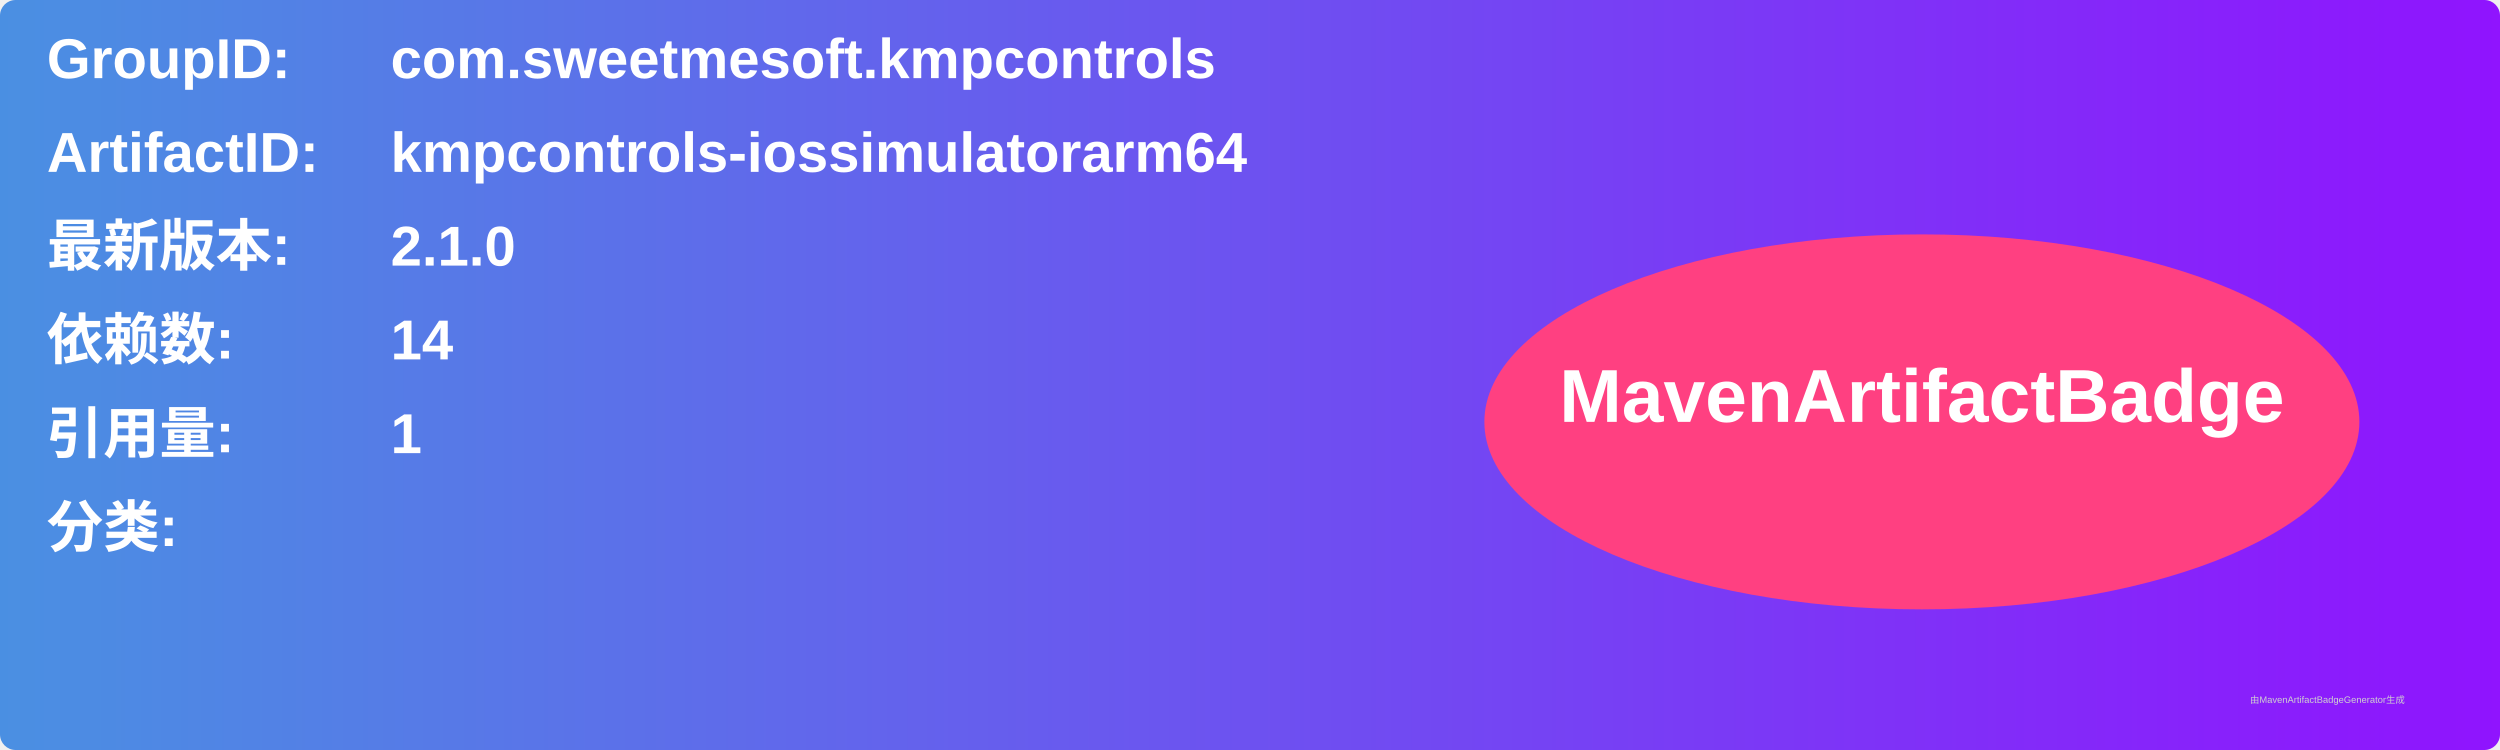
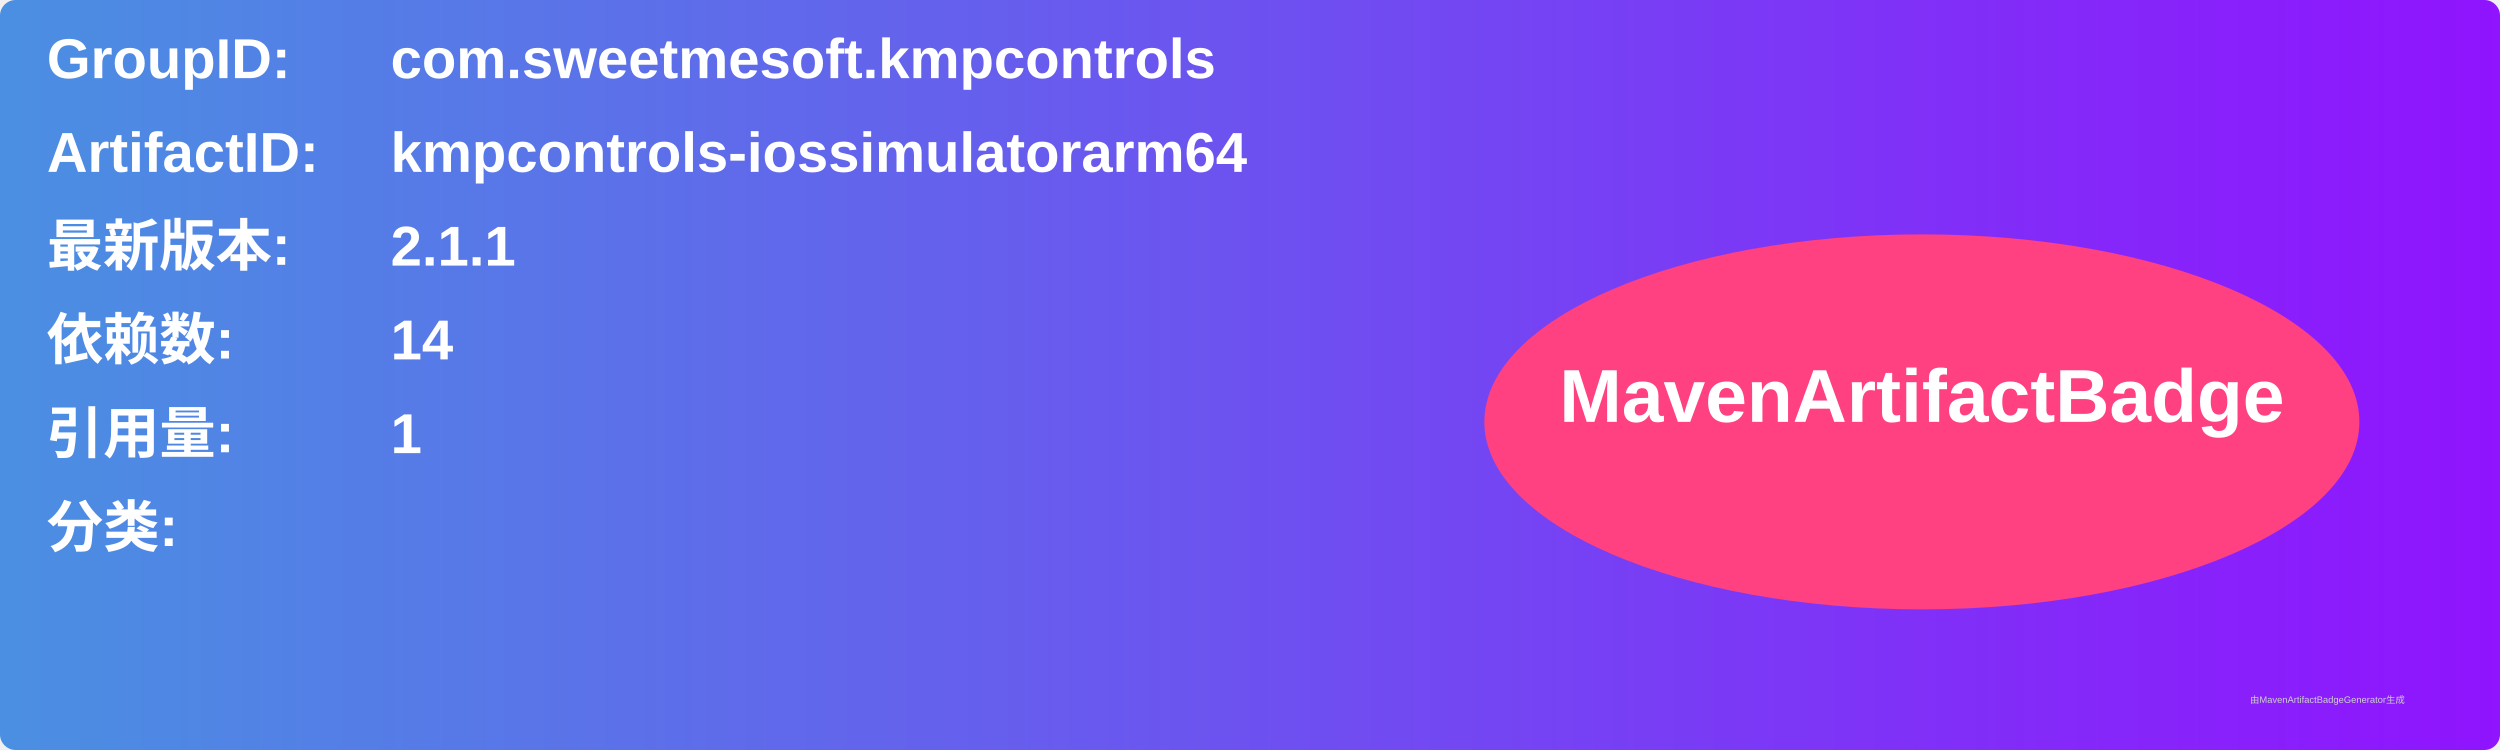
<svg xmlns="http://www.w3.org/2000/svg" width="800" height="240" viewBox="0 0 800 240">
  <linearGradient id="grad" x1="0%" y1="0%" x2="100%" y2="0%">
    <stop offset="0%" stop-color="#4a90e2" />
    <stop offset="100%" stop-color="#9013fe" />
  </linearGradient>
  <rect width="100%" height="100%" rx="5" ry="5" fill="url(#grad)" />
  <g transform="translate(15, 15)">
    <text x="0" y="10" font-family="Arial" font-size="18" fill="white" font-weight="bold" width="260">GroupID:</text>
    <text x="110" y="10" font-family="Arial" font-size="18" fill="white" font-weight="bold" width="460">com.sweetmesoft.kmpcontrols</text>
    <text x="0" y="40" font-family="Arial" font-size="18" fill="white" font-weight="bold" width="260">ArtifactID:</text>
    <text x="110" y="40" font-family="Arial" font-size="18" fill="white" font-weight="bold" width="460">kmpcontrols-iossimulatorarm64</text>
    <text x="0" y="70" font-family="Arial" font-size="18" fill="white" font-weight="bold">最新版本:</text>
    <text x="110" y="70" font-family="Arial" font-size="18" fill="white" font-weight="bold">
-       <tspan font-weight="bold">2.1.0</tspan>
+       <tspan font-weight="bold">2.1.1</tspan>
    </text>
    <text x="0" y="100" font-family="Arial" font-size="18" fill="white" font-weight="bold">依赖数: </text>
    <text x="110" y="100" font-family="Arial" font-size="18" fill="white">
      <tspan font-weight="bold">14</tspan>
    </text>
    <text x="0" y="130" font-family="Arial" font-size="18" fill="white" font-weight="bold">引用量: </text>
    <text x="110" y="130" font-family="Arial" font-size="18" fill="white">
      <tspan font-weight="bold">1</tspan>
    </text>
    <text x="0" y="160" font-family="Arial" font-size="18" fill="white" font-weight="bold">分类:</text>
    <text x="10" y="190" font-family="Arial" font-size="10" fill="white">
      <tspan font-weight="bold" />
    </text>
    <ellipse cx="600" cy="120" rx="140" ry="60" fill="#ff4081" />
    <text x="600" y="120" text-anchor="middle" font-family="Arial" font-size="24" fill="white" font-weight="bold">MavenArtifactBadge</text>
  </g>
  <text x="720" y="225" font-family="Arial" font-size="3" fill="#d0d0d0">由MavenArtifactBadgeGenerator生成</text>
</svg>
